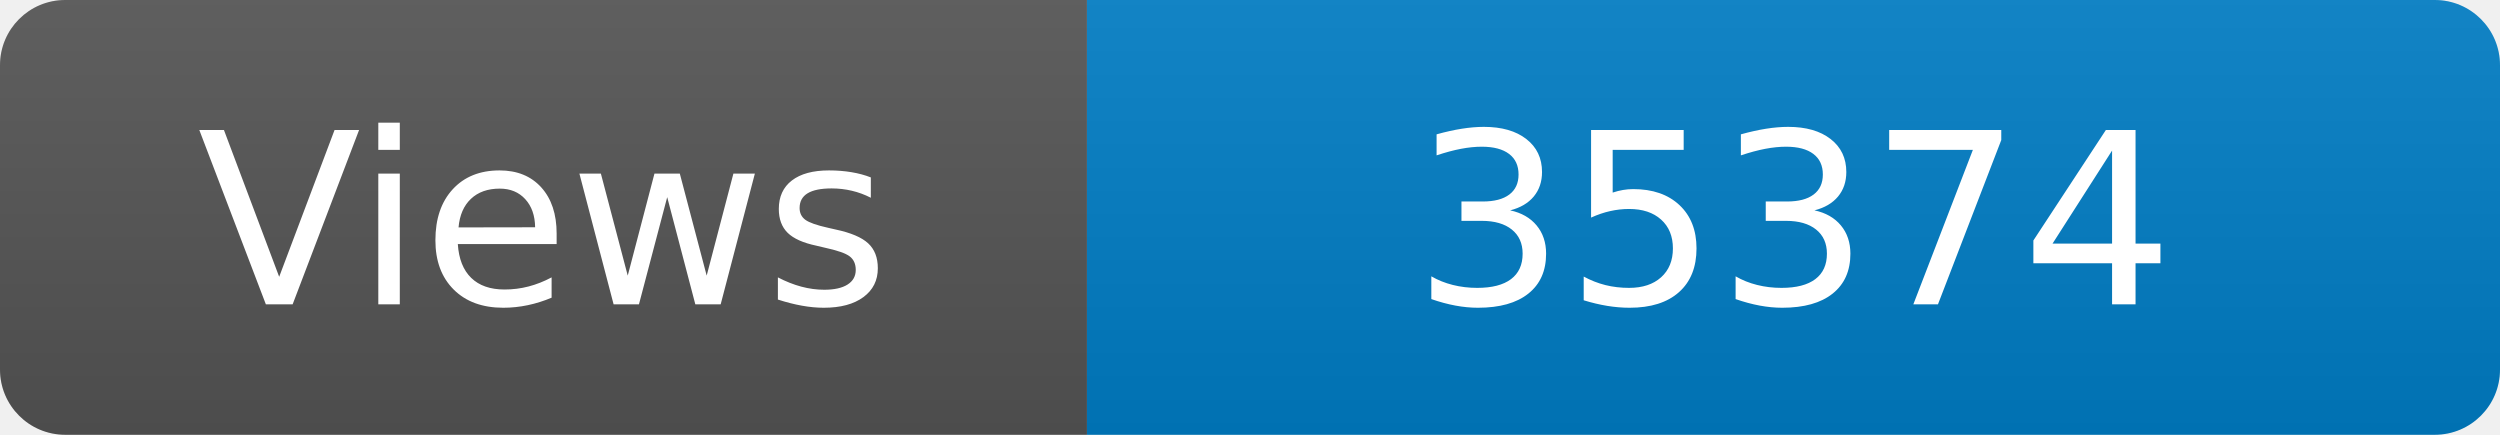
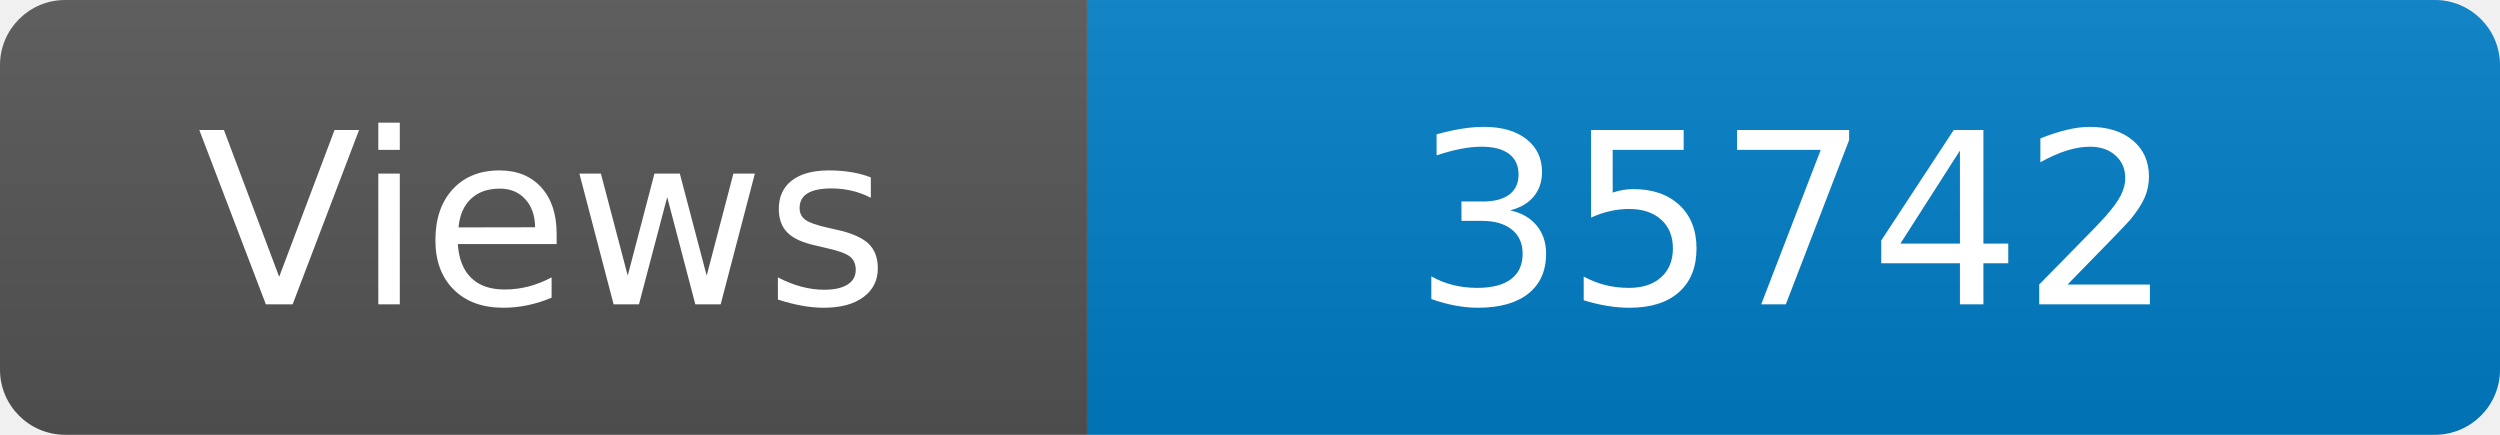
<svg xmlns="http://www.w3.org/2000/svg" width="115" height="20" role="img" aria-label="Maintained?: yes">
  <linearGradient id="s" x2="0" y2="100%">
    <stop offset="0" stop-color="#bbb" stop-opacity=".1" />
    <stop offset="1" stop-opacity=".1" />
  </linearGradient>
  <clipPath id="r">
    <rect width="115" height="20" rx="3" fill="#fff" />
  </clipPath>
  <g clip-path="url(#r)">
    <rect width="50" height="20" fill="#555" />
    <rect x="50" width="160" height="20" fill="#007ec6" />
    <rect width="115" height="20" fill="url(#s)" />
  </g>
  <g fill="#fff" text-anchor="middle" font-family="Verdana,Geneva,DejaVu Sans,sans-serif" font-size="110">
    <text x="250" y="140" transform="scale(.1)" fill="#fff">Views</text>
-     <text x="825" y="140" transform="scale(.1)" fill="#fff">35374</text>
+     <text x="825" y="140" transform="scale(.1)" fill="#fff">35742</text>
  </g>
</svg>
